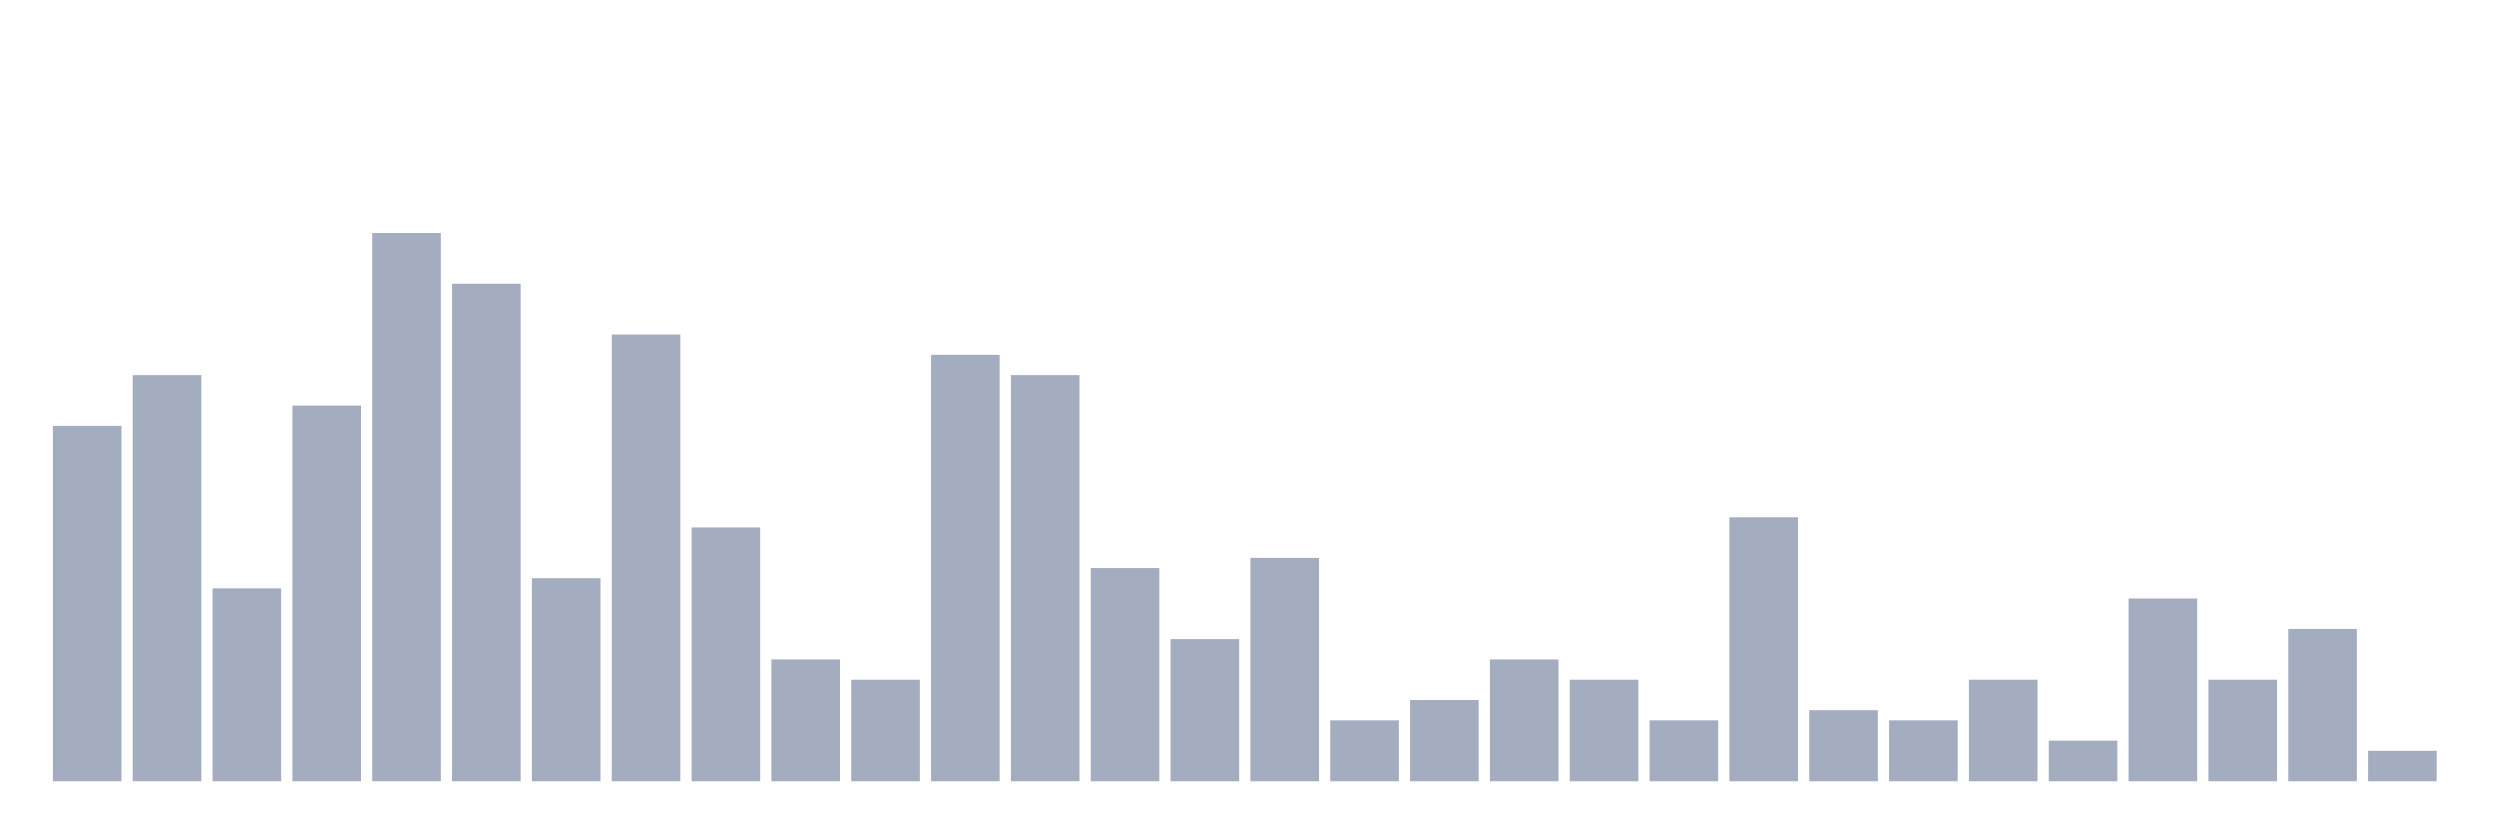
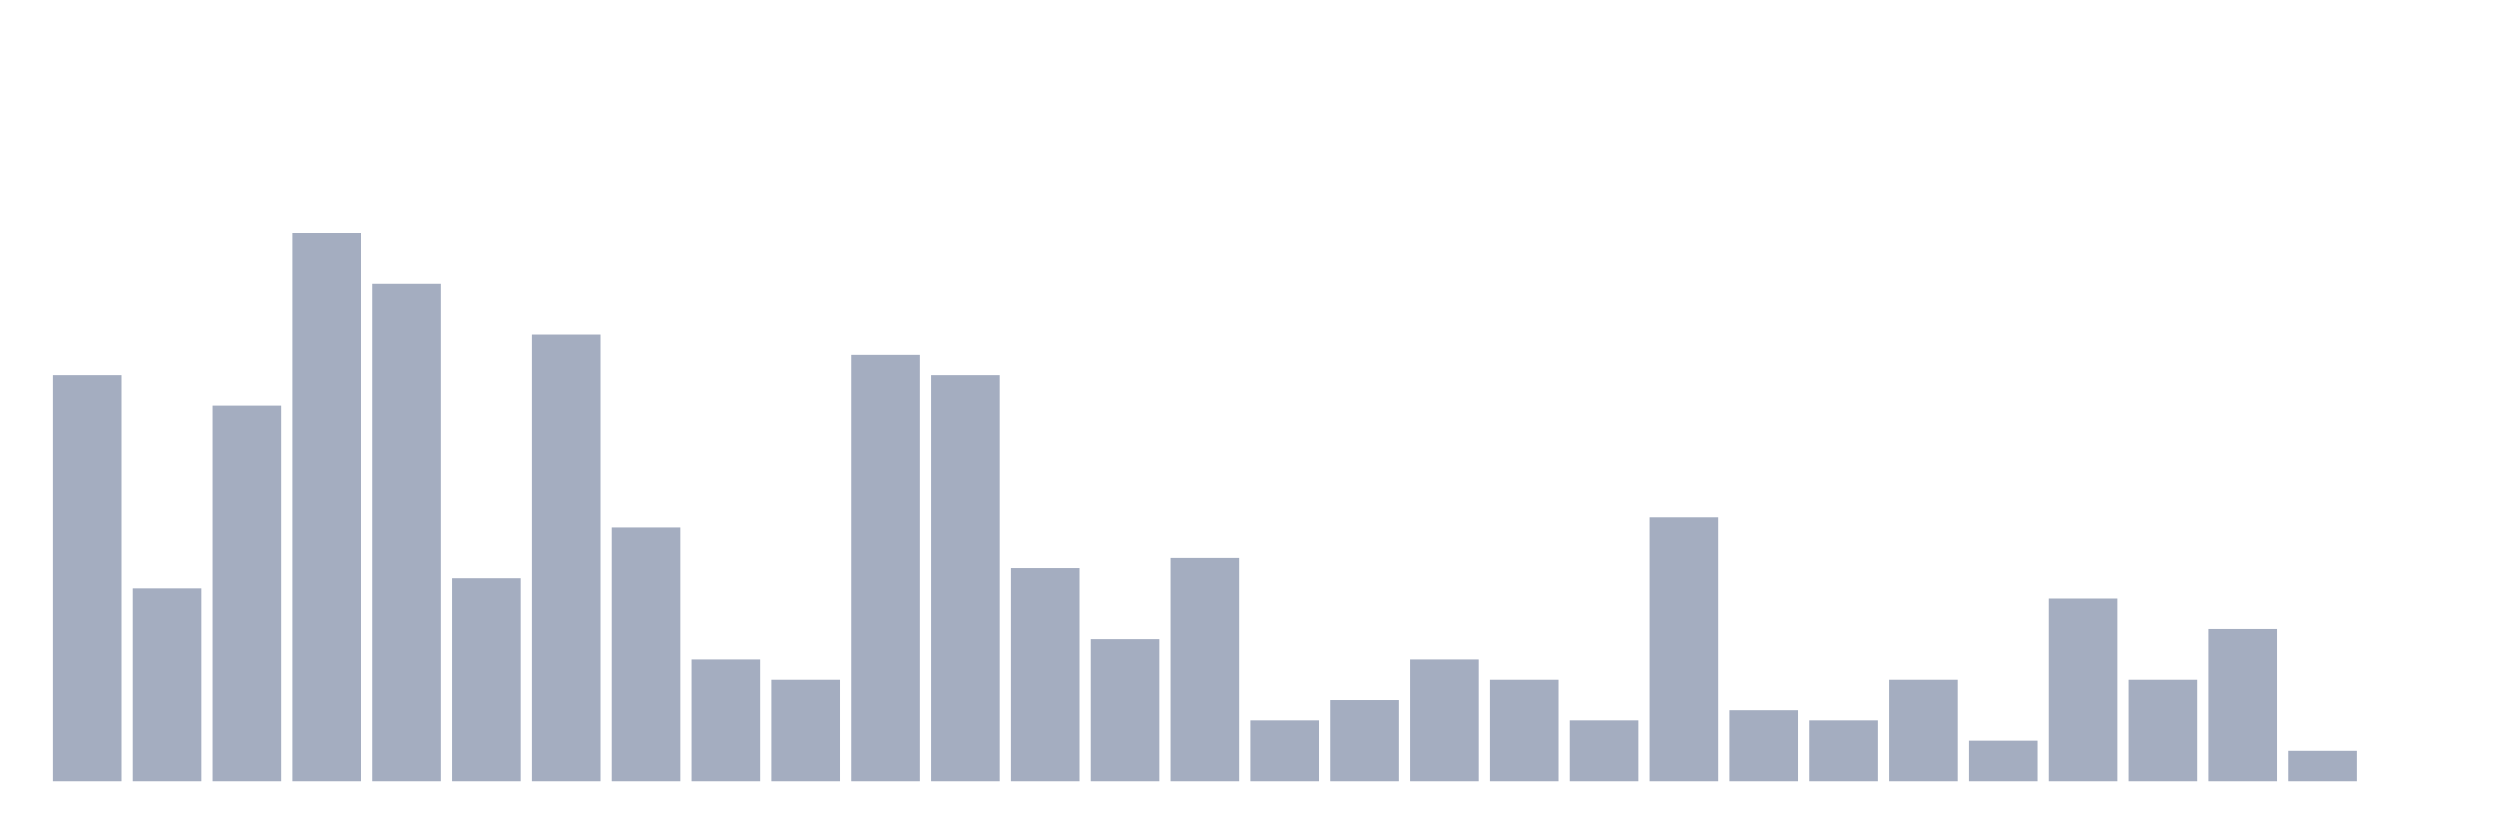
<svg xmlns="http://www.w3.org/2000/svg" viewBox="0 0 480 160">
  <g transform="translate(10,10)">
-     <rect class="bar" x="0.153" width="13.175" y="71.774" height="68.226" fill="rgb(164,173,192)" />
-     <rect class="bar" x="15.482" width="13.175" y="62.027" height="77.973" fill="rgb(164,173,192)" />
-     <rect class="bar" x="30.81" width="13.175" y="102.963" height="37.037" fill="rgb(164,173,192)" />
-     <rect class="bar" x="46.138" width="13.175" y="67.875" height="72.125" fill="rgb(164,173,192)" />
-     <rect class="bar" x="61.466" width="13.175" y="34.737" height="105.263" fill="rgb(164,173,192)" />
-     <rect class="bar" x="76.794" width="13.175" y="44.483" height="95.517" fill="rgb(164,173,192)" />
-     <rect class="bar" x="92.123" width="13.175" y="101.014" height="38.986" fill="rgb(164,173,192)" />
-     <rect class="bar" x="107.451" width="13.175" y="54.23" height="85.77" fill="rgb(164,173,192)" />
-     <rect class="bar" x="122.779" width="13.175" y="91.267" height="48.733" fill="rgb(164,173,192)" />
-     <rect class="bar" x="138.107" width="13.175" y="116.608" height="23.392" fill="rgb(164,173,192)" />
-     <rect class="bar" x="153.436" width="13.175" y="120.507" height="19.493" fill="rgb(164,173,192)" />
-     <rect class="bar" x="168.764" width="13.175" y="58.129" height="81.871" fill="rgb(164,173,192)" />
-     <rect class="bar" x="184.092" width="13.175" y="62.027" height="77.973" fill="rgb(164,173,192)" />
-     <rect class="bar" x="199.42" width="13.175" y="99.064" height="40.936" fill="rgb(164,173,192)" />
-     <rect class="bar" x="214.748" width="13.175" y="112.71" height="27.29" fill="rgb(164,173,192)" />
-     <rect class="bar" x="230.077" width="13.175" y="97.115" height="42.885" fill="rgb(164,173,192)" />
-     <rect class="bar" x="245.405" width="13.175" y="128.304" height="11.696" fill="rgb(164,173,192)" />
-     <rect class="bar" x="260.733" width="13.175" y="124.405" height="15.595" fill="rgb(164,173,192)" />
-     <rect class="bar" x="276.061" width="13.175" y="116.608" height="23.392" fill="rgb(164,173,192)" />
-     <rect class="bar" x="291.39" width="13.175" y="120.507" height="19.493" fill="rgb(164,173,192)" />
-     <rect class="bar" x="306.718" width="13.175" y="128.304" height="11.696" fill="rgb(164,173,192)" />
-     <rect class="bar" x="322.046" width="13.175" y="89.318" height="50.682" fill="rgb(164,173,192)" />
-     <rect class="bar" x="337.374" width="13.175" y="126.355" height="13.645" fill="rgb(164,173,192)" />
-     <rect class="bar" x="352.702" width="13.175" y="128.304" height="11.696" fill="rgb(164,173,192)" />
-     <rect class="bar" x="368.031" width="13.175" y="120.507" height="19.493" fill="rgb(164,173,192)" />
-     <rect class="bar" x="383.359" width="13.175" y="132.203" height="7.797" fill="rgb(164,173,192)" />
-     <rect class="bar" x="398.687" width="13.175" y="104.912" height="35.088" fill="rgb(164,173,192)" />
-     <rect class="bar" x="414.015" width="13.175" y="120.507" height="19.493" fill="rgb(164,173,192)" />
-     <rect class="bar" x="429.344" width="13.175" y="110.76" height="29.24" fill="rgb(164,173,192)" />
-     <rect class="bar" x="444.672" width="13.175" y="134.152" height="5.848" fill="rgb(164,173,192)" />
+     <rect class="bar" x="0.153" width="13.175" y="62.027" height="77.973" fill="rgb(164,173,192)" />
+     <rect class="bar" x="15.482" width="13.175" y="102.963" height="37.037" fill="rgb(164,173,192)" />
+     <rect class="bar" x="30.81" width="13.175" y="67.875" height="72.125" fill="rgb(164,173,192)" />
+     <rect class="bar" x="46.138" width="13.175" y="34.737" height="105.263" fill="rgb(164,173,192)" />
+     <rect class="bar" x="61.466" width="13.175" y="44.483" height="95.517" fill="rgb(164,173,192)" />
+     <rect class="bar" x="76.794" width="13.175" y="101.014" height="38.986" fill="rgb(164,173,192)" />
+     <rect class="bar" x="92.123" width="13.175" y="54.23" height="85.77" fill="rgb(164,173,192)" />
+     <rect class="bar" x="107.451" width="13.175" y="91.267" height="48.733" fill="rgb(164,173,192)" />
+     <rect class="bar" x="122.779" width="13.175" y="116.608" height="23.392" fill="rgb(164,173,192)" />
+     <rect class="bar" x="138.107" width="13.175" y="120.507" height="19.493" fill="rgb(164,173,192)" />
+     <rect class="bar" x="153.436" width="13.175" y="58.129" height="81.871" fill="rgb(164,173,192)" />
+     <rect class="bar" x="168.764" width="13.175" y="62.027" height="77.973" fill="rgb(164,173,192)" />
+     <rect class="bar" x="184.092" width="13.175" y="99.064" height="40.936" fill="rgb(164,173,192)" />
+     <rect class="bar" x="199.42" width="13.175" y="112.71" height="27.29" fill="rgb(164,173,192)" />
+     <rect class="bar" x="214.748" width="13.175" y="97.115" height="42.885" fill="rgb(164,173,192)" />
+     <rect class="bar" x="230.077" width="13.175" y="128.304" height="11.696" fill="rgb(164,173,192)" />
+     <rect class="bar" x="245.405" width="13.175" y="124.405" height="15.595" fill="rgb(164,173,192)" />
+     <rect class="bar" x="260.733" width="13.175" y="116.608" height="23.392" fill="rgb(164,173,192)" />
+     <rect class="bar" x="276.061" width="13.175" y="120.507" height="19.493" fill="rgb(164,173,192)" />
+     <rect class="bar" x="291.39" width="13.175" y="128.304" height="11.696" fill="rgb(164,173,192)" />
+     <rect class="bar" x="306.718" width="13.175" y="89.318" height="50.682" fill="rgb(164,173,192)" />
+     <rect class="bar" x="322.046" width="13.175" y="126.355" height="13.645" fill="rgb(164,173,192)" />
+     <rect class="bar" x="337.374" width="13.175" y="128.304" height="11.696" fill="rgb(164,173,192)" />
+     <rect class="bar" x="352.702" width="13.175" y="120.507" height="19.493" fill="rgb(164,173,192)" />
+     <rect class="bar" x="368.031" width="13.175" y="132.203" height="7.797" fill="rgb(164,173,192)" />
+     <rect class="bar" x="383.359" width="13.175" y="104.912" height="35.088" fill="rgb(164,173,192)" />
+     <rect class="bar" x="398.687" width="13.175" y="120.507" height="19.493" fill="rgb(164,173,192)" />
+     <rect class="bar" x="414.015" width="13.175" y="110.76" height="29.24" fill="rgb(164,173,192)" />
+     <rect class="bar" x="429.344" width="13.175" y="134.152" height="5.848" fill="rgb(164,173,192)" />
+     <rect class="bar" x="444.672" width="13.175" y="140" height="0" fill="rgb(164,173,192)" />
  </g>
</svg>
